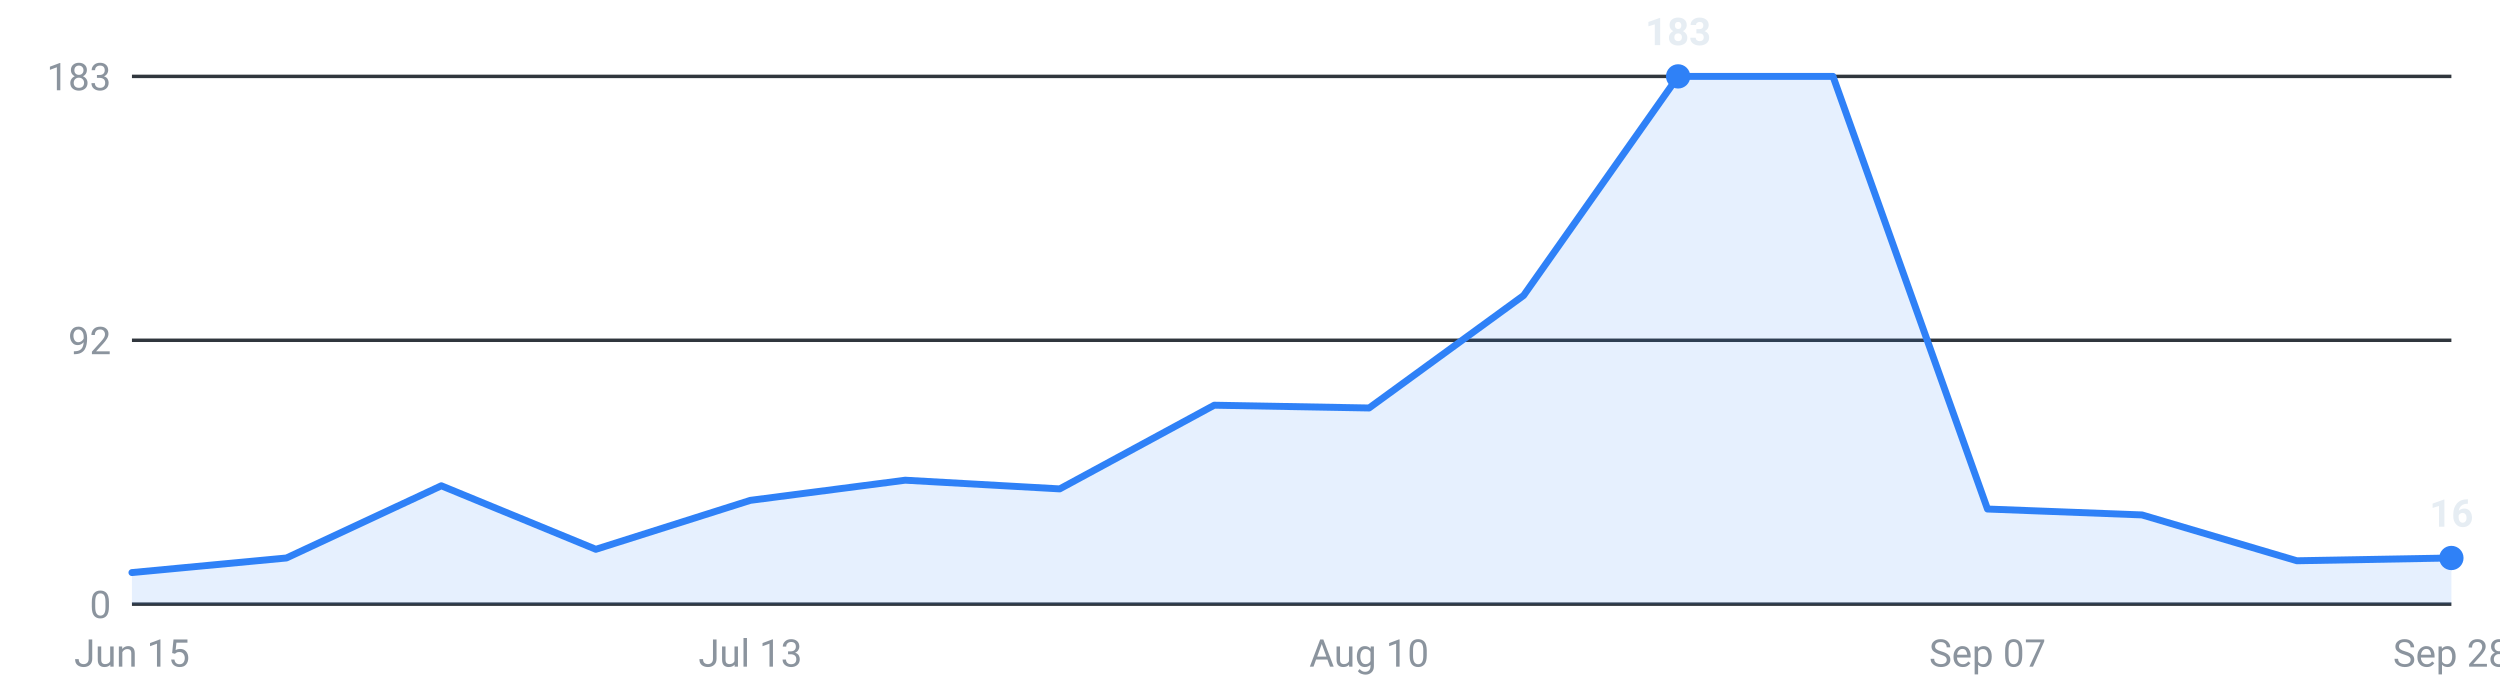
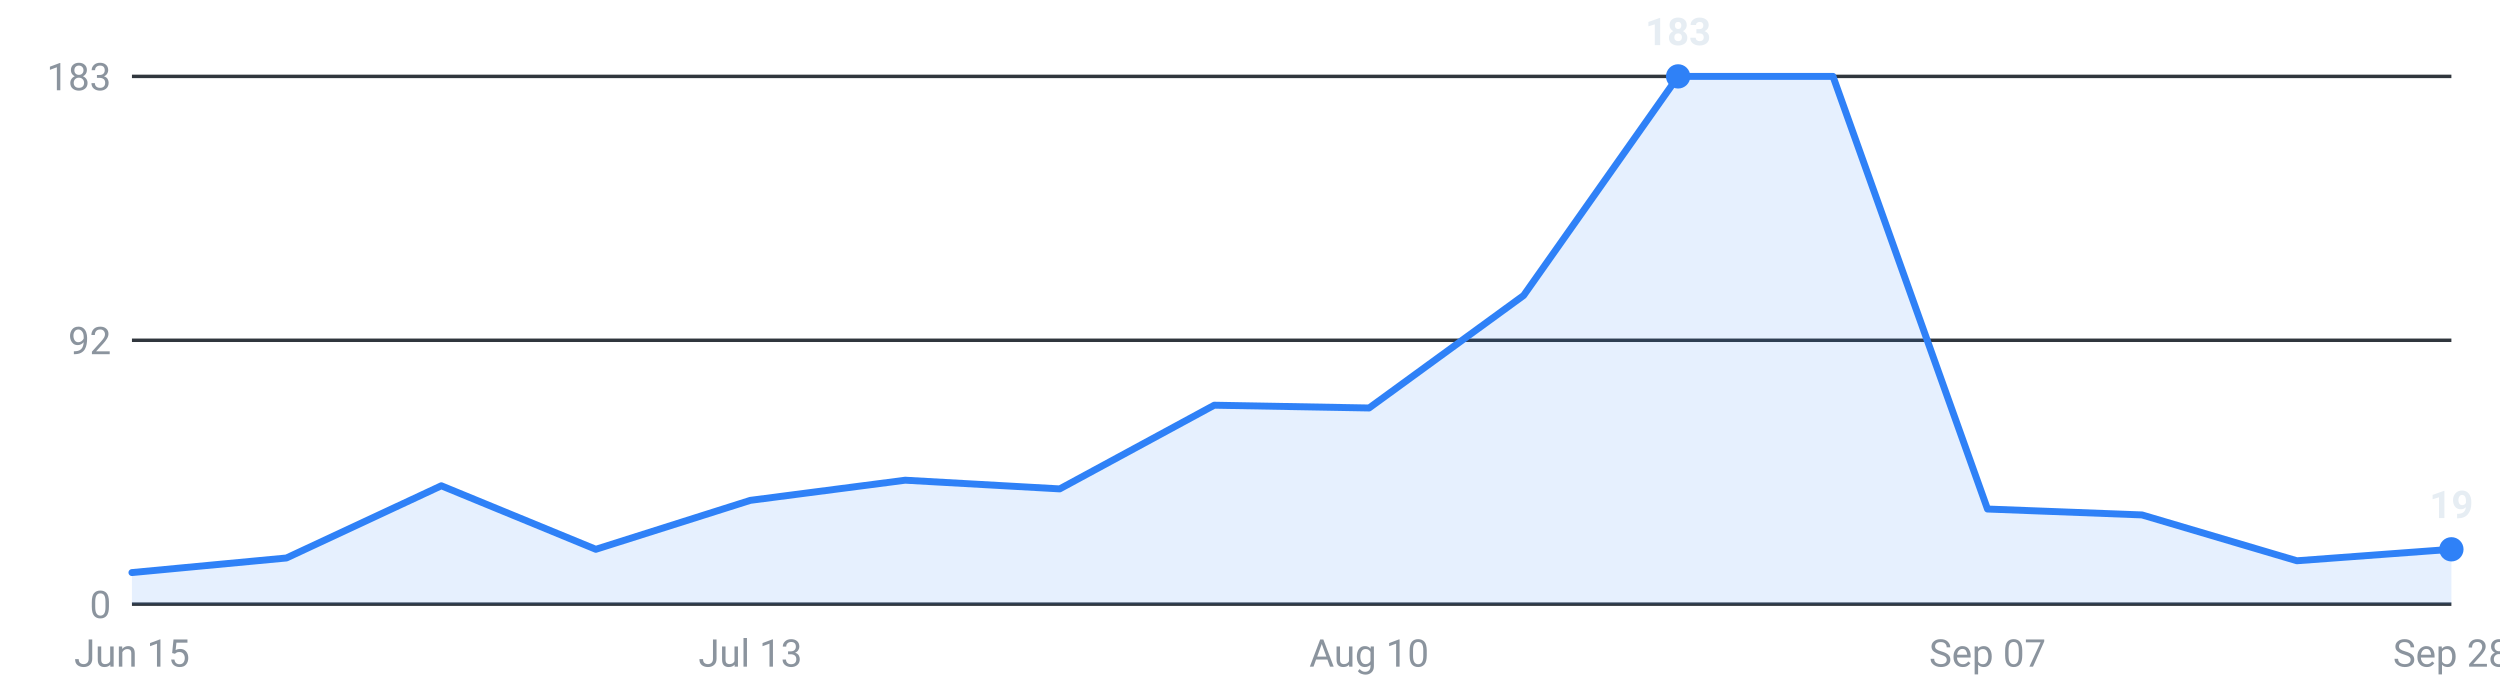
<svg xmlns="http://www.w3.org/2000/svg" viewBox="0 0 720 200" width="720" height="200" role="img" aria-label="Internships posted per week, last 16 weeks">
  <g font-family="-apple-system,Segoe UI,Roboto,sans-serif" font-size="11">
    <line x1="38" y1="174.0" x2="706" y2="174.0" stroke="#30363d" stroke-width="1" />
    <text x="32" y="178.0" text-anchor="end" fill="#8b949e">0</text>
    <line x1="38" y1="98.0" x2="706" y2="98.0" stroke="#30363d" stroke-width="1" />
    <text x="32" y="102.0" text-anchor="end" fill="#8b949e">92</text>
    <line x1="38" y1="22.0" x2="706" y2="22.0" stroke="#30363d" stroke-width="1" />
    <text x="32" y="26.0" text-anchor="end" fill="#8b949e">183</text>
-     <path d="M38.0,174 L38.0,164.9 L82.5,160.7 L127.1,139.9 L171.6,158.2 L216.1,144.1 L260.7,138.3 L305.2,140.8 L349.7,116.7 L394.3,117.5 L438.8,85.1 L483.3,22.0 L527.9,22.0 L572.4,146.6 L616.9,148.3 L661.5,161.5 L706.0,160.7 L706.0,174 Z" fill="#2f81f7" fill-opacity="0.12" />
-     <polyline points="38.0,164.9 82.5,160.7 127.1,139.9 171.6,158.2 216.1,144.1 260.7,138.3 305.2,140.8 349.7,116.7 394.3,117.5 438.8,85.1 483.3,22.0 527.9,22.0 572.4,146.6 616.9,148.3 661.5,161.5 706.0,160.7" fill="none" stroke="#2f81f7" stroke-width="2" stroke-linejoin="round" stroke-linecap="round" />
+     <path d="M38.0,174 L38.0,164.9 L82.5,160.7 L127.1,139.9 L171.6,158.2 L216.1,144.1 L260.7,138.3 L305.2,140.8 L349.7,116.7 L394.3,117.5 L438.8,85.1 L483.3,22.0 L527.9,22.0 L572.4,146.6 L616.9,148.3 L661.5,161.5 L706.0,158.2 L706.0,174 Z" fill="#2f81f7" fill-opacity="0.12" />
+     <polyline points="38.0,164.9 82.5,160.7 127.1,139.9 171.6,158.2 216.1,144.1 260.7,138.3 305.2,140.8 349.7,116.7 394.3,117.5 438.8,85.1 483.3,22.0 527.9,22.0 572.4,146.6 616.9,148.3 661.5,161.5 706.0,158.2" fill="none" stroke="#2f81f7" stroke-width="2" stroke-linejoin="round" stroke-linecap="round" />
    <circle cx="483.3" cy="22.0" r="3.5" fill="#2f81f7" />
    <text x="483.3" y="13.0" text-anchor="middle" fill="#e6edf3" font-weight="600">183</text>
-     <circle cx="706.0" cy="160.7" r="3.5" fill="#2f81f7" />
-     <text x="706.0" y="151.7" text-anchor="middle" fill="#e6edf3" font-weight="600">16</text>
+     <circle cx="706.0" cy="158.2" r="3.5" fill="#2f81f7" />
+     <text x="706.0" y="149.2" text-anchor="middle" fill="#e6edf3" font-weight="600">19</text>
    <text x="38.0" y="192" text-anchor="middle" fill="#8b949e">Jun 15</text>
    <text x="216.1" y="192" text-anchor="middle" fill="#8b949e">Jul 13</text>
    <text x="394.3" y="192" text-anchor="middle" fill="#8b949e">Aug 10</text>
    <text x="572.4" y="192" text-anchor="middle" fill="#8b949e">Sep 07</text>
    <text x="706.0" y="192" text-anchor="middle" fill="#8b949e">Sep 28</text>
  </g>
</svg>
